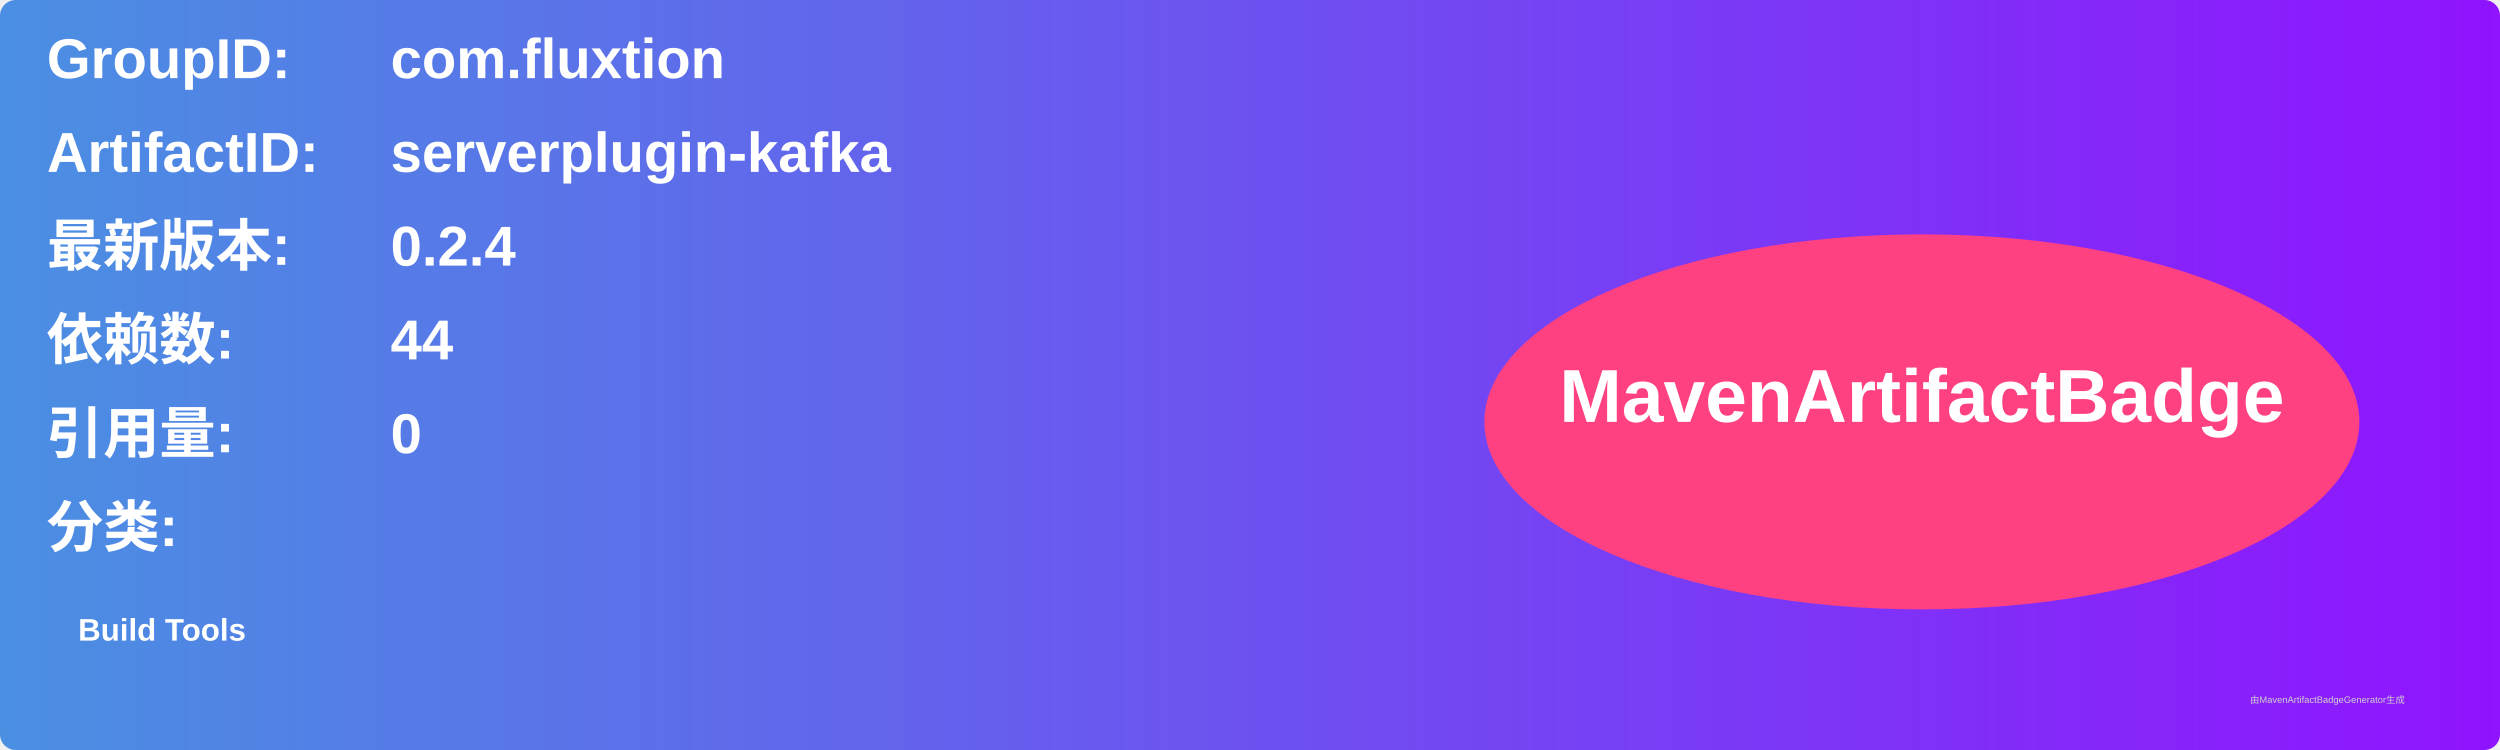
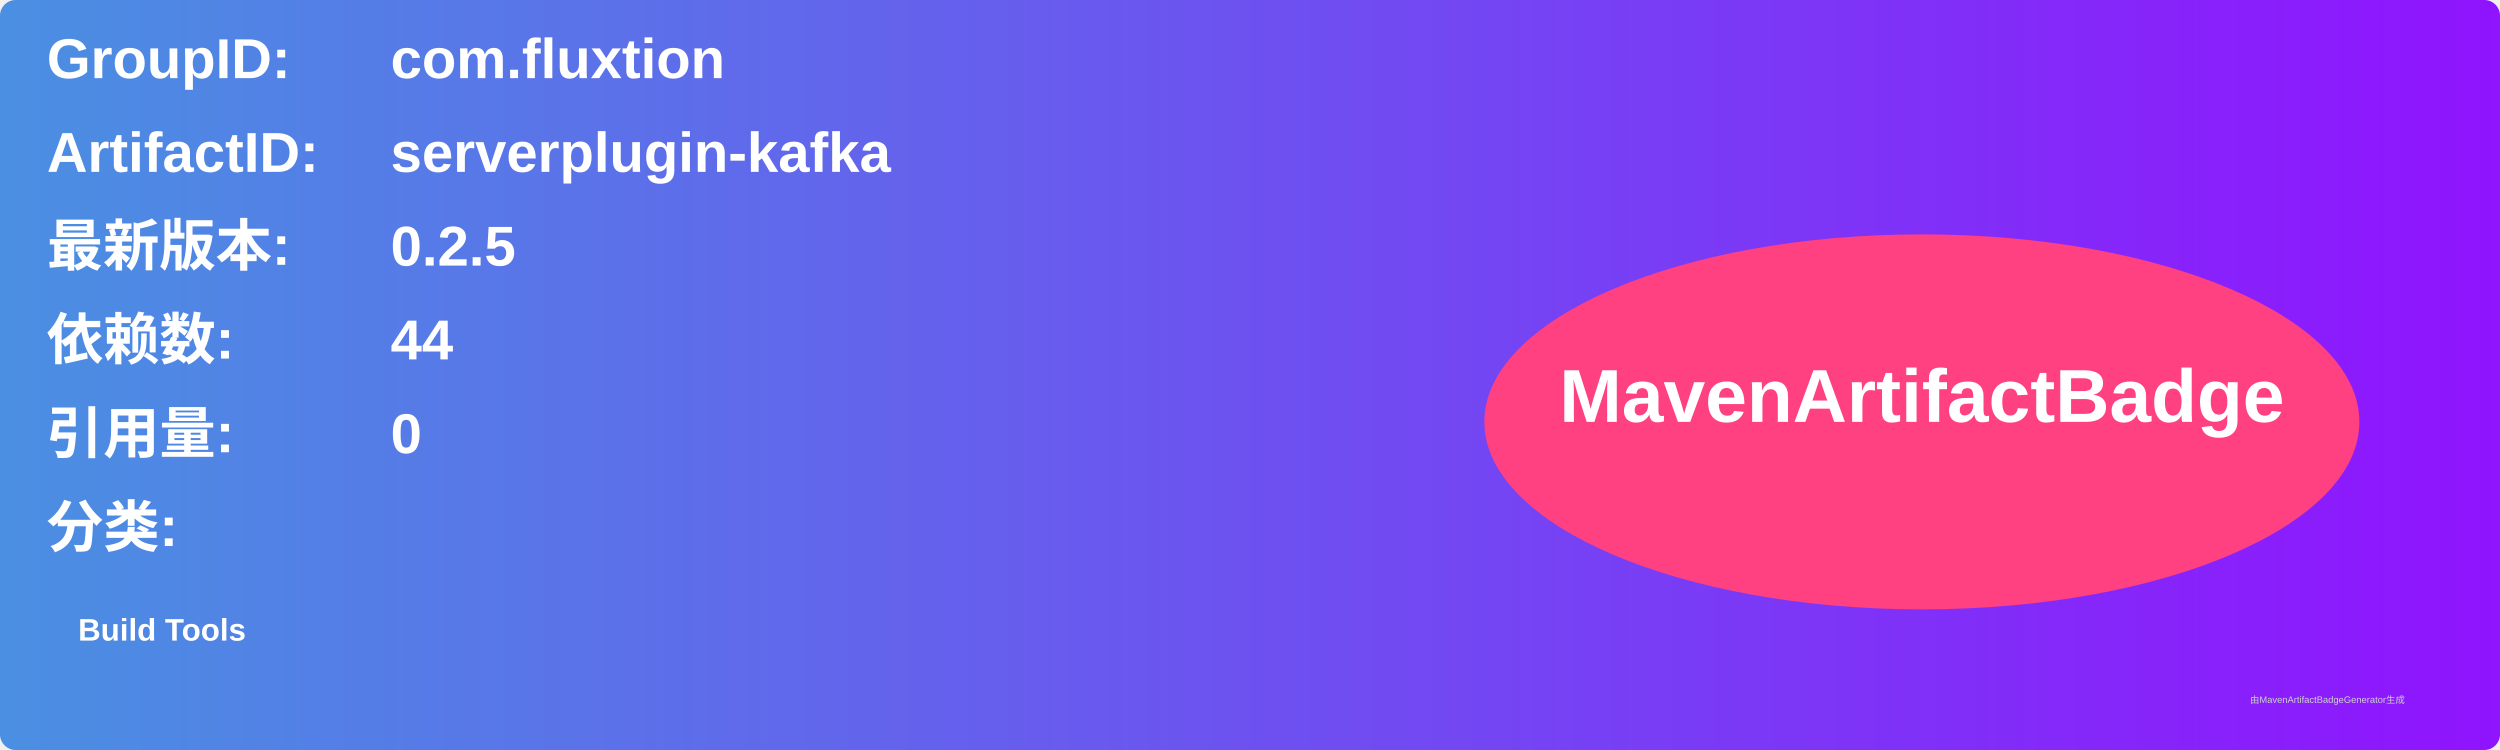
<svg xmlns="http://www.w3.org/2000/svg" width="800" height="240" viewBox="0 0 800 240">
  <linearGradient id="grad" x1="0%" y1="0%" x2="100%" y2="0%">
    <stop offset="0%" stop-color="#4a90e2" />
    <stop offset="100%" stop-color="#9013fe" />
  </linearGradient>
  <rect width="100%" height="100%" rx="5" ry="5" fill="url(#grad)" />
  <g transform="translate(15, 15)">
    <text x="0" y="10" font-family="Arial" font-size="18" fill="white" font-weight="bold" width="260">GroupID:</text>
    <text x="110" y="10" font-family="Arial" font-size="18" fill="white" font-weight="bold" width="460">com.fluxtion</text>
    <text x="0" y="40" font-family="Arial" font-size="18" fill="white" font-weight="bold" width="260">ArtifactID:</text>
    <text x="110" y="40" font-family="Arial" font-size="18" fill="white" font-weight="bold" width="460">serverplugin-kafka</text>
    <text x="0" y="70" font-family="Arial" font-size="18" fill="white" font-weight="bold">最新版本:</text>
    <text x="110" y="70" font-family="Arial" font-size="18" fill="white" font-weight="bold">
-       <tspan font-weight="bold">0.2.4</tspan>
+       <tspan font-weight="bold">0.2.5</tspan>
    </text>
    <text x="0" y="100" font-family="Arial" font-size="18" fill="white" font-weight="bold">依赖数: </text>
    <text x="110" y="100" font-family="Arial" font-size="18" fill="white">
      <tspan font-weight="bold">44</tspan>
    </text>
    <text x="0" y="130" font-family="Arial" font-size="18" fill="white" font-weight="bold">引用量: </text>
    <text x="110" y="130" font-family="Arial" font-size="18" fill="white">
      <tspan font-weight="bold">0</tspan>
    </text>
    <text x="0" y="160" font-family="Arial" font-size="18" fill="white" font-weight="bold">分类:</text>
    <text x="10" y="190" font-family="Arial" font-size="10" fill="white">
      <tspan font-weight="bold">Build Tools</tspan>
    </text>
    <ellipse cx="600" cy="120" rx="140" ry="60" fill="#ff4081" />
    <text x="600" y="120" text-anchor="middle" font-family="Arial" font-size="24" fill="white" font-weight="bold">MavenArtifactBadge</text>
  </g>
  <text x="720" y="225" font-family="Arial" font-size="3" fill="#d0d0d0">由MavenArtifactBadgeGenerator生成</text>
</svg>
